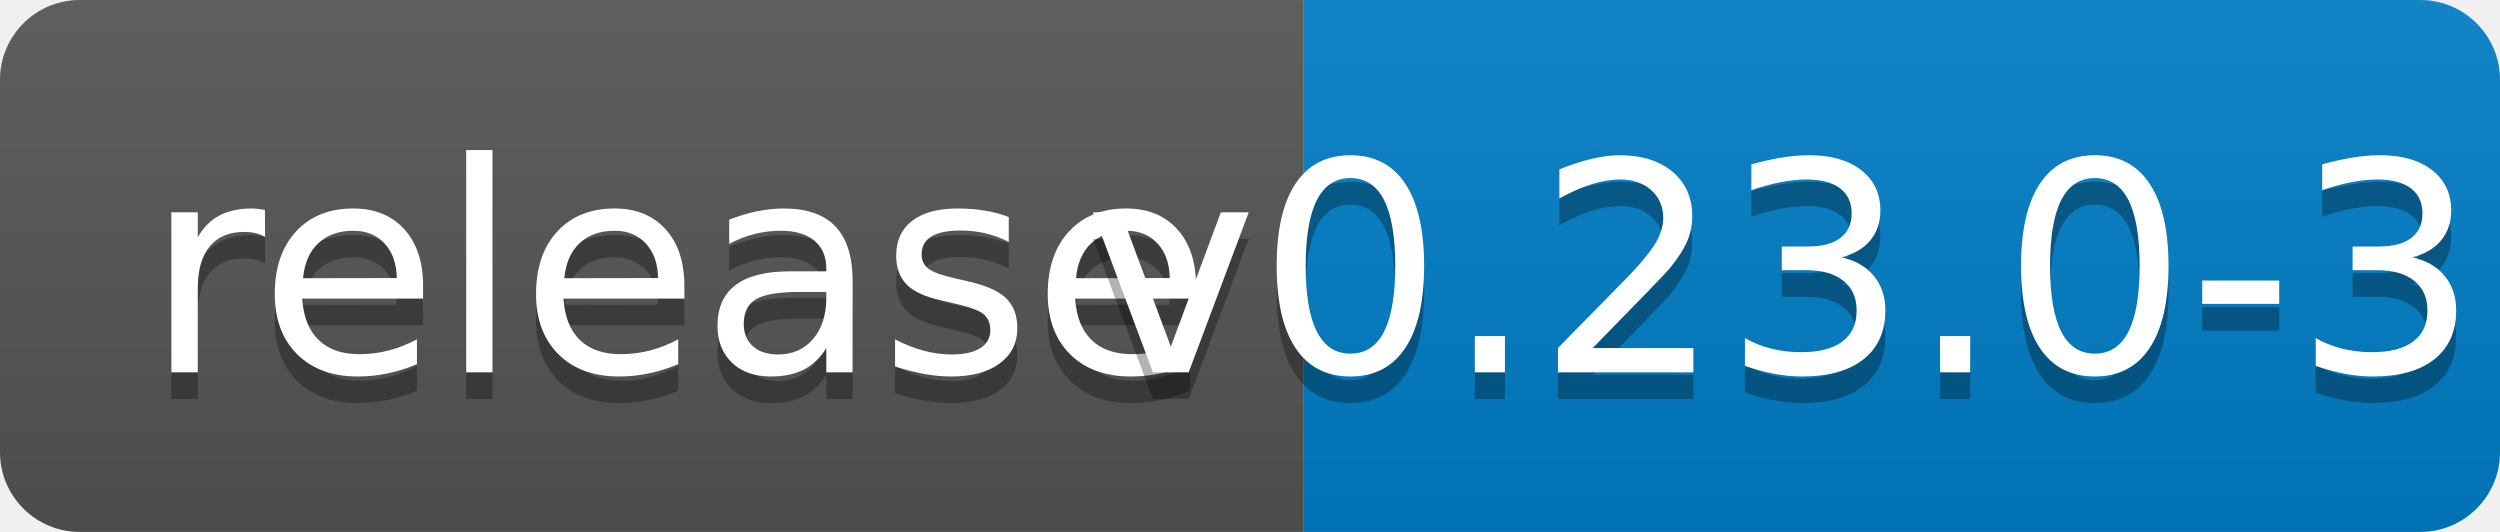
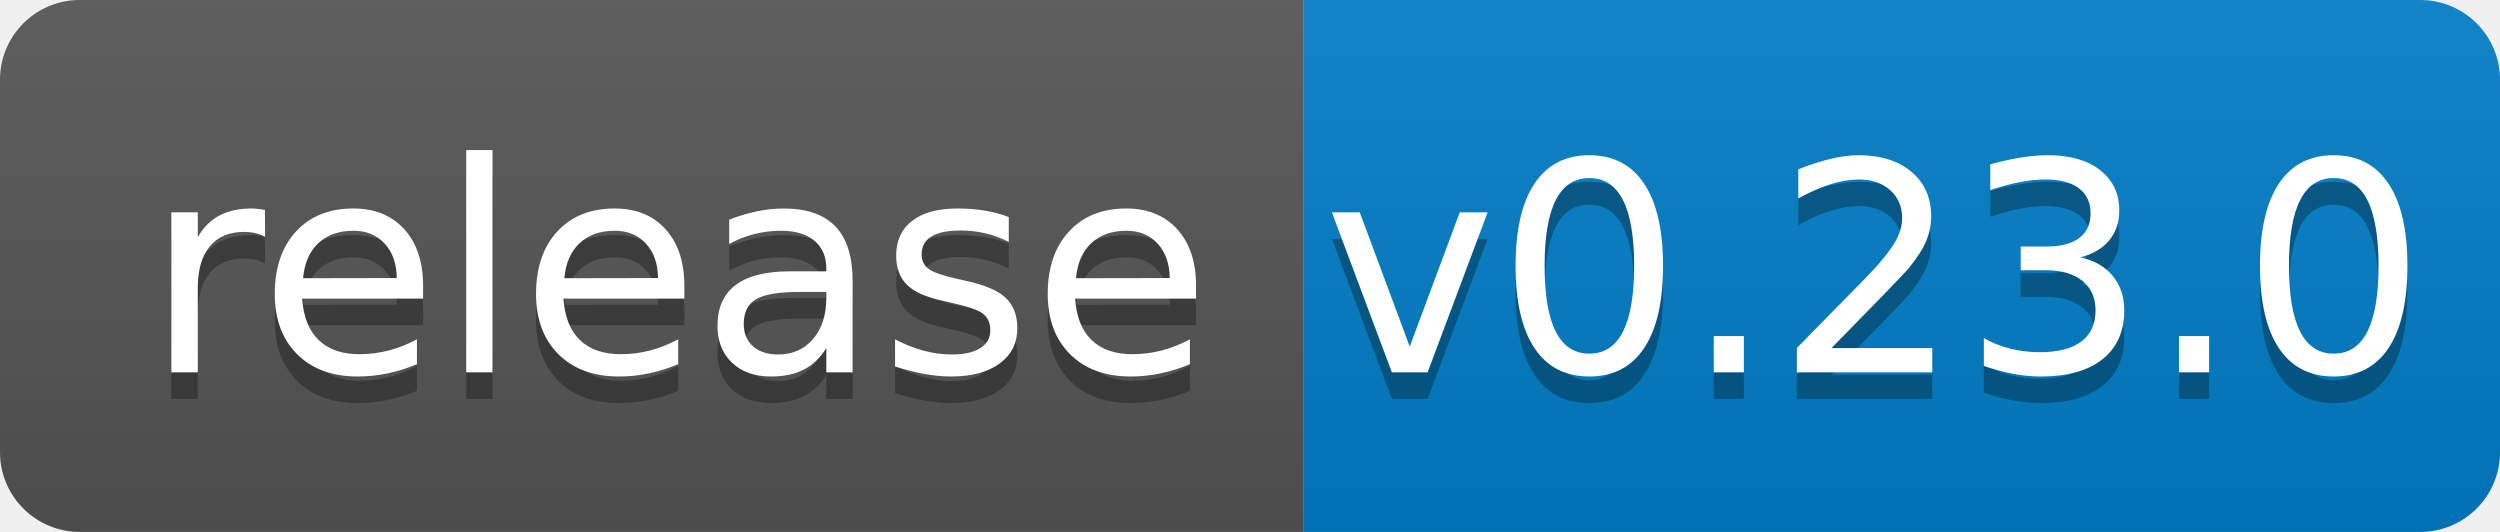
<svg xmlns="http://www.w3.org/2000/svg" width="94" height="20">
  <linearGradient id="b" x2="0" y2="100%">
    <stop offset="0" stop-color="#bbb" stop-opacity=".1" />
    <stop offset="1" stop-opacity=".1" />
  </linearGradient>
  <clipPath id="a">
    <rect width="94" height="20" rx="3" fill="#fff" />
  </clipPath>
  <g clip-path="url(#a)">
    <path fill="#555" d="M0 0h49v20H0z" />
    <path fill="#007ec6" d="M49 0h45v20H49z" />
    <path fill="url(#b)" d="M0 0h94v20H0z" />
  </g>
  <g fill="#fff" text-anchor="middle" font-family="DejaVu Sans,Verdana,Geneva,sans-serif" font-size="110">
    <text x="255" y="150" fill="#010101" fill-opacity=".3" transform="scale(.1)" textLength="390">release</text>
    <text x="255" y="140" transform="scale(.1)" textLength="390">release</text>
-     <text x="705" y="150" fill="#010101" fill-opacity=".3" transform="scale(.1)" textLength="350">v0.23.0-36</text>
-     <text x="705" y="140" transform="scale(.1)" textLength="350">v0.23.0-36</text>
+     <text x="705" y="150" fill="#010101" fill-opacity=".3" transform="scale(.1)" textLength="350">v0.23.0</text>
+     <text x="705" y="140" transform="scale(.1)" textLength="350">v0.23.0</text>
  </g>
</svg>
